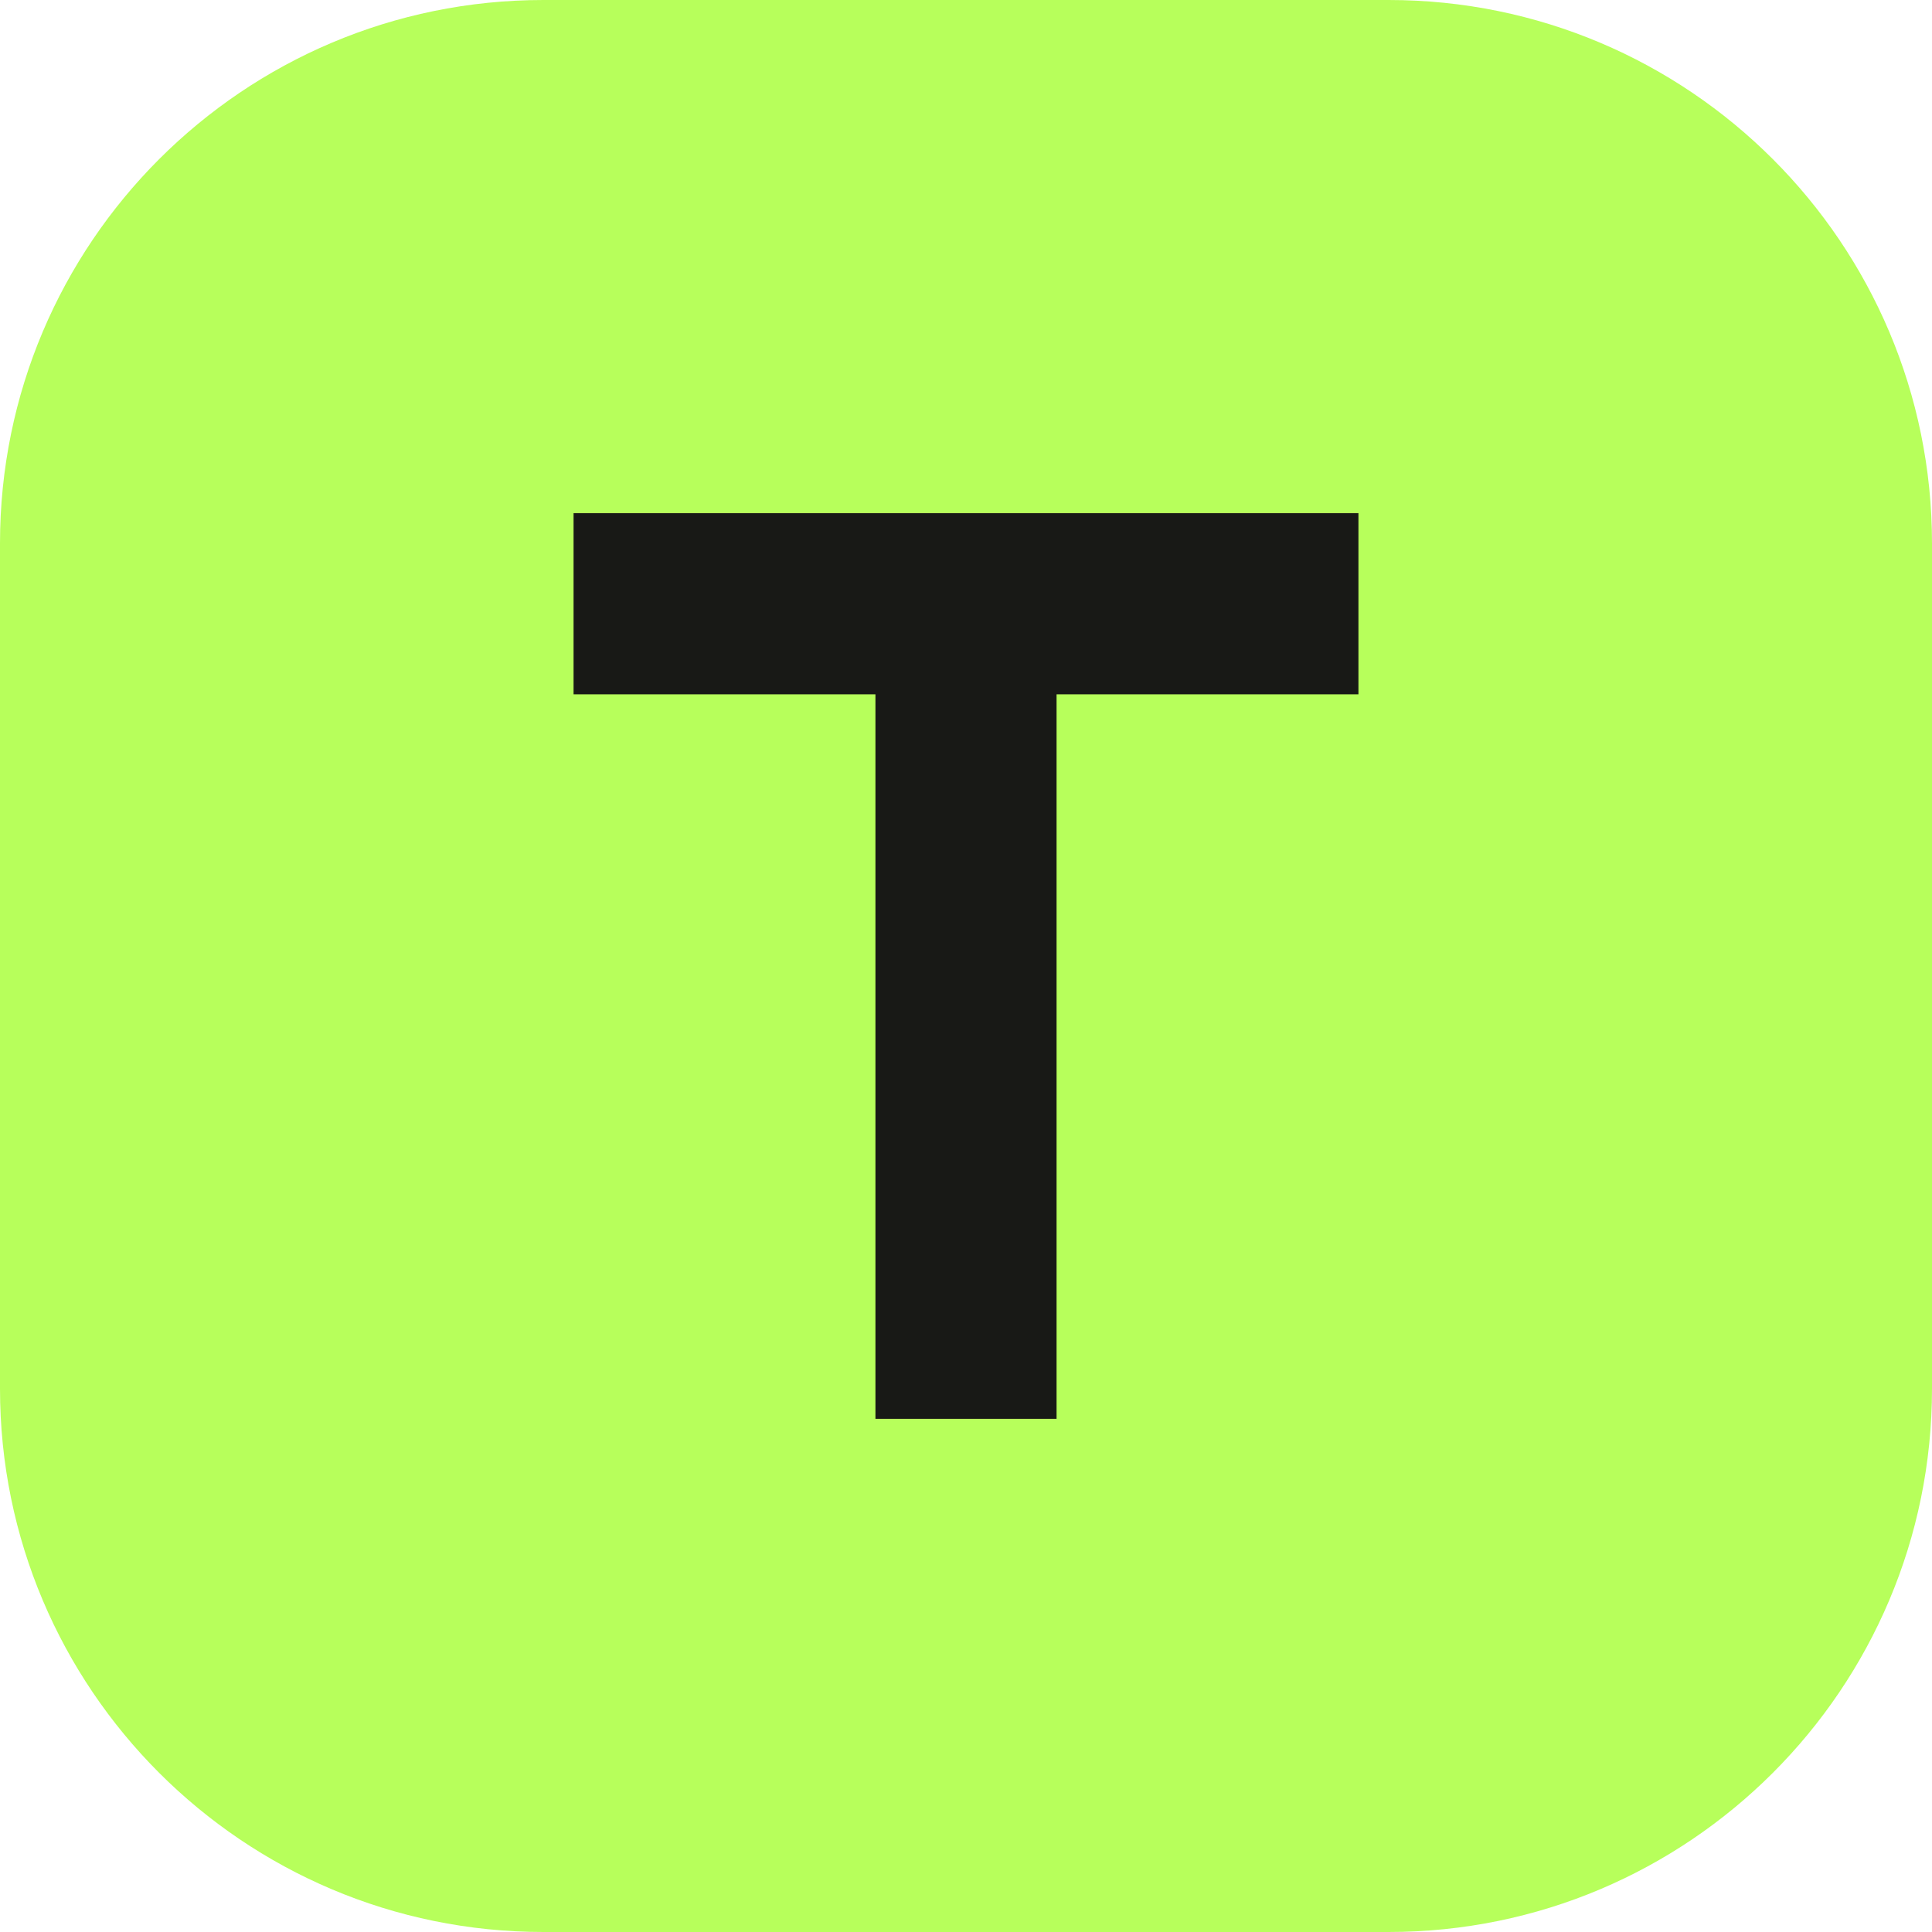
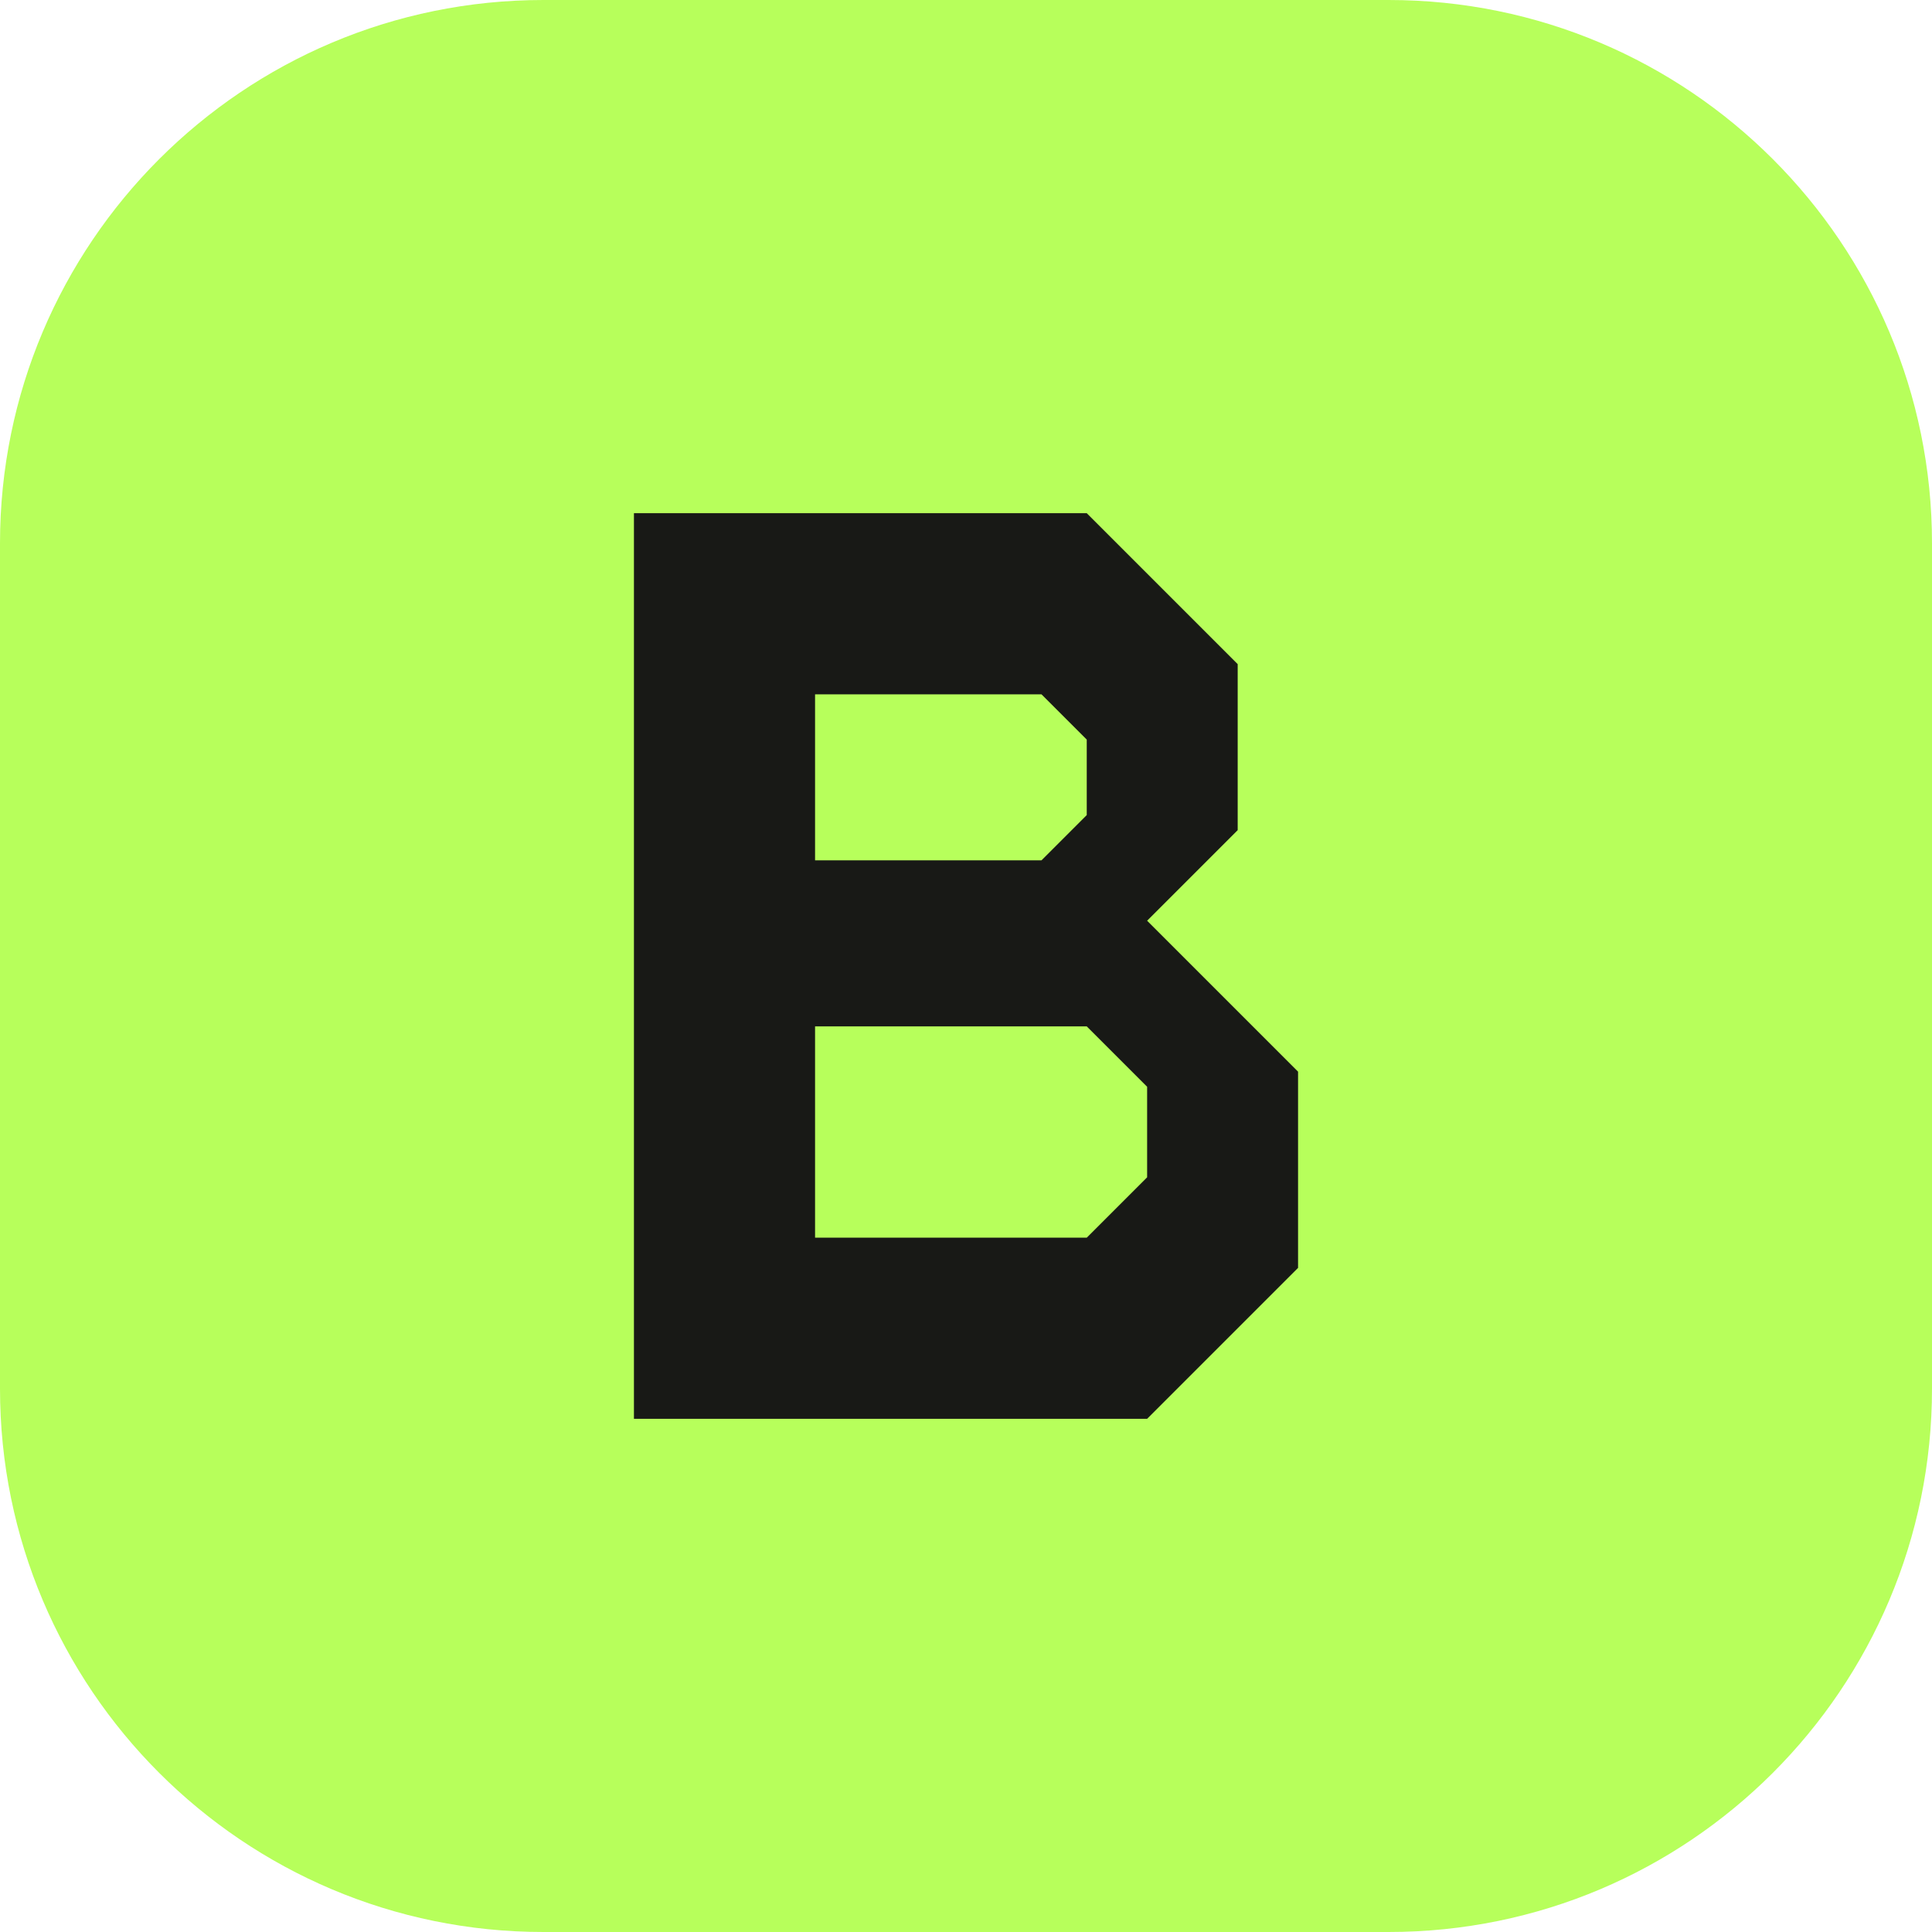
<svg xmlns="http://www.w3.org/2000/svg" viewBox="0 0 32 32">
  <rect width="32" height="32" rx="9" fill="#b7ff5b" />
-   <path fill="#181916" d="M9.5 8.5h13v3h-5v12h-3v-12h-5z" />
+   <path fill="#181916" fill-rule="evenodd" d="M10.5 8.5h7.5l2.5 2.5v2.75l-1.5 1.5 2.5 2.5v3.25l-2.5 2.5h-8.5zm3 3v2.75h3.75l.75-.75v-1.25l-.75-.75zm0 5.5v3.5h4.5l1-1v-1.5l-1-1z" />
</svg>
